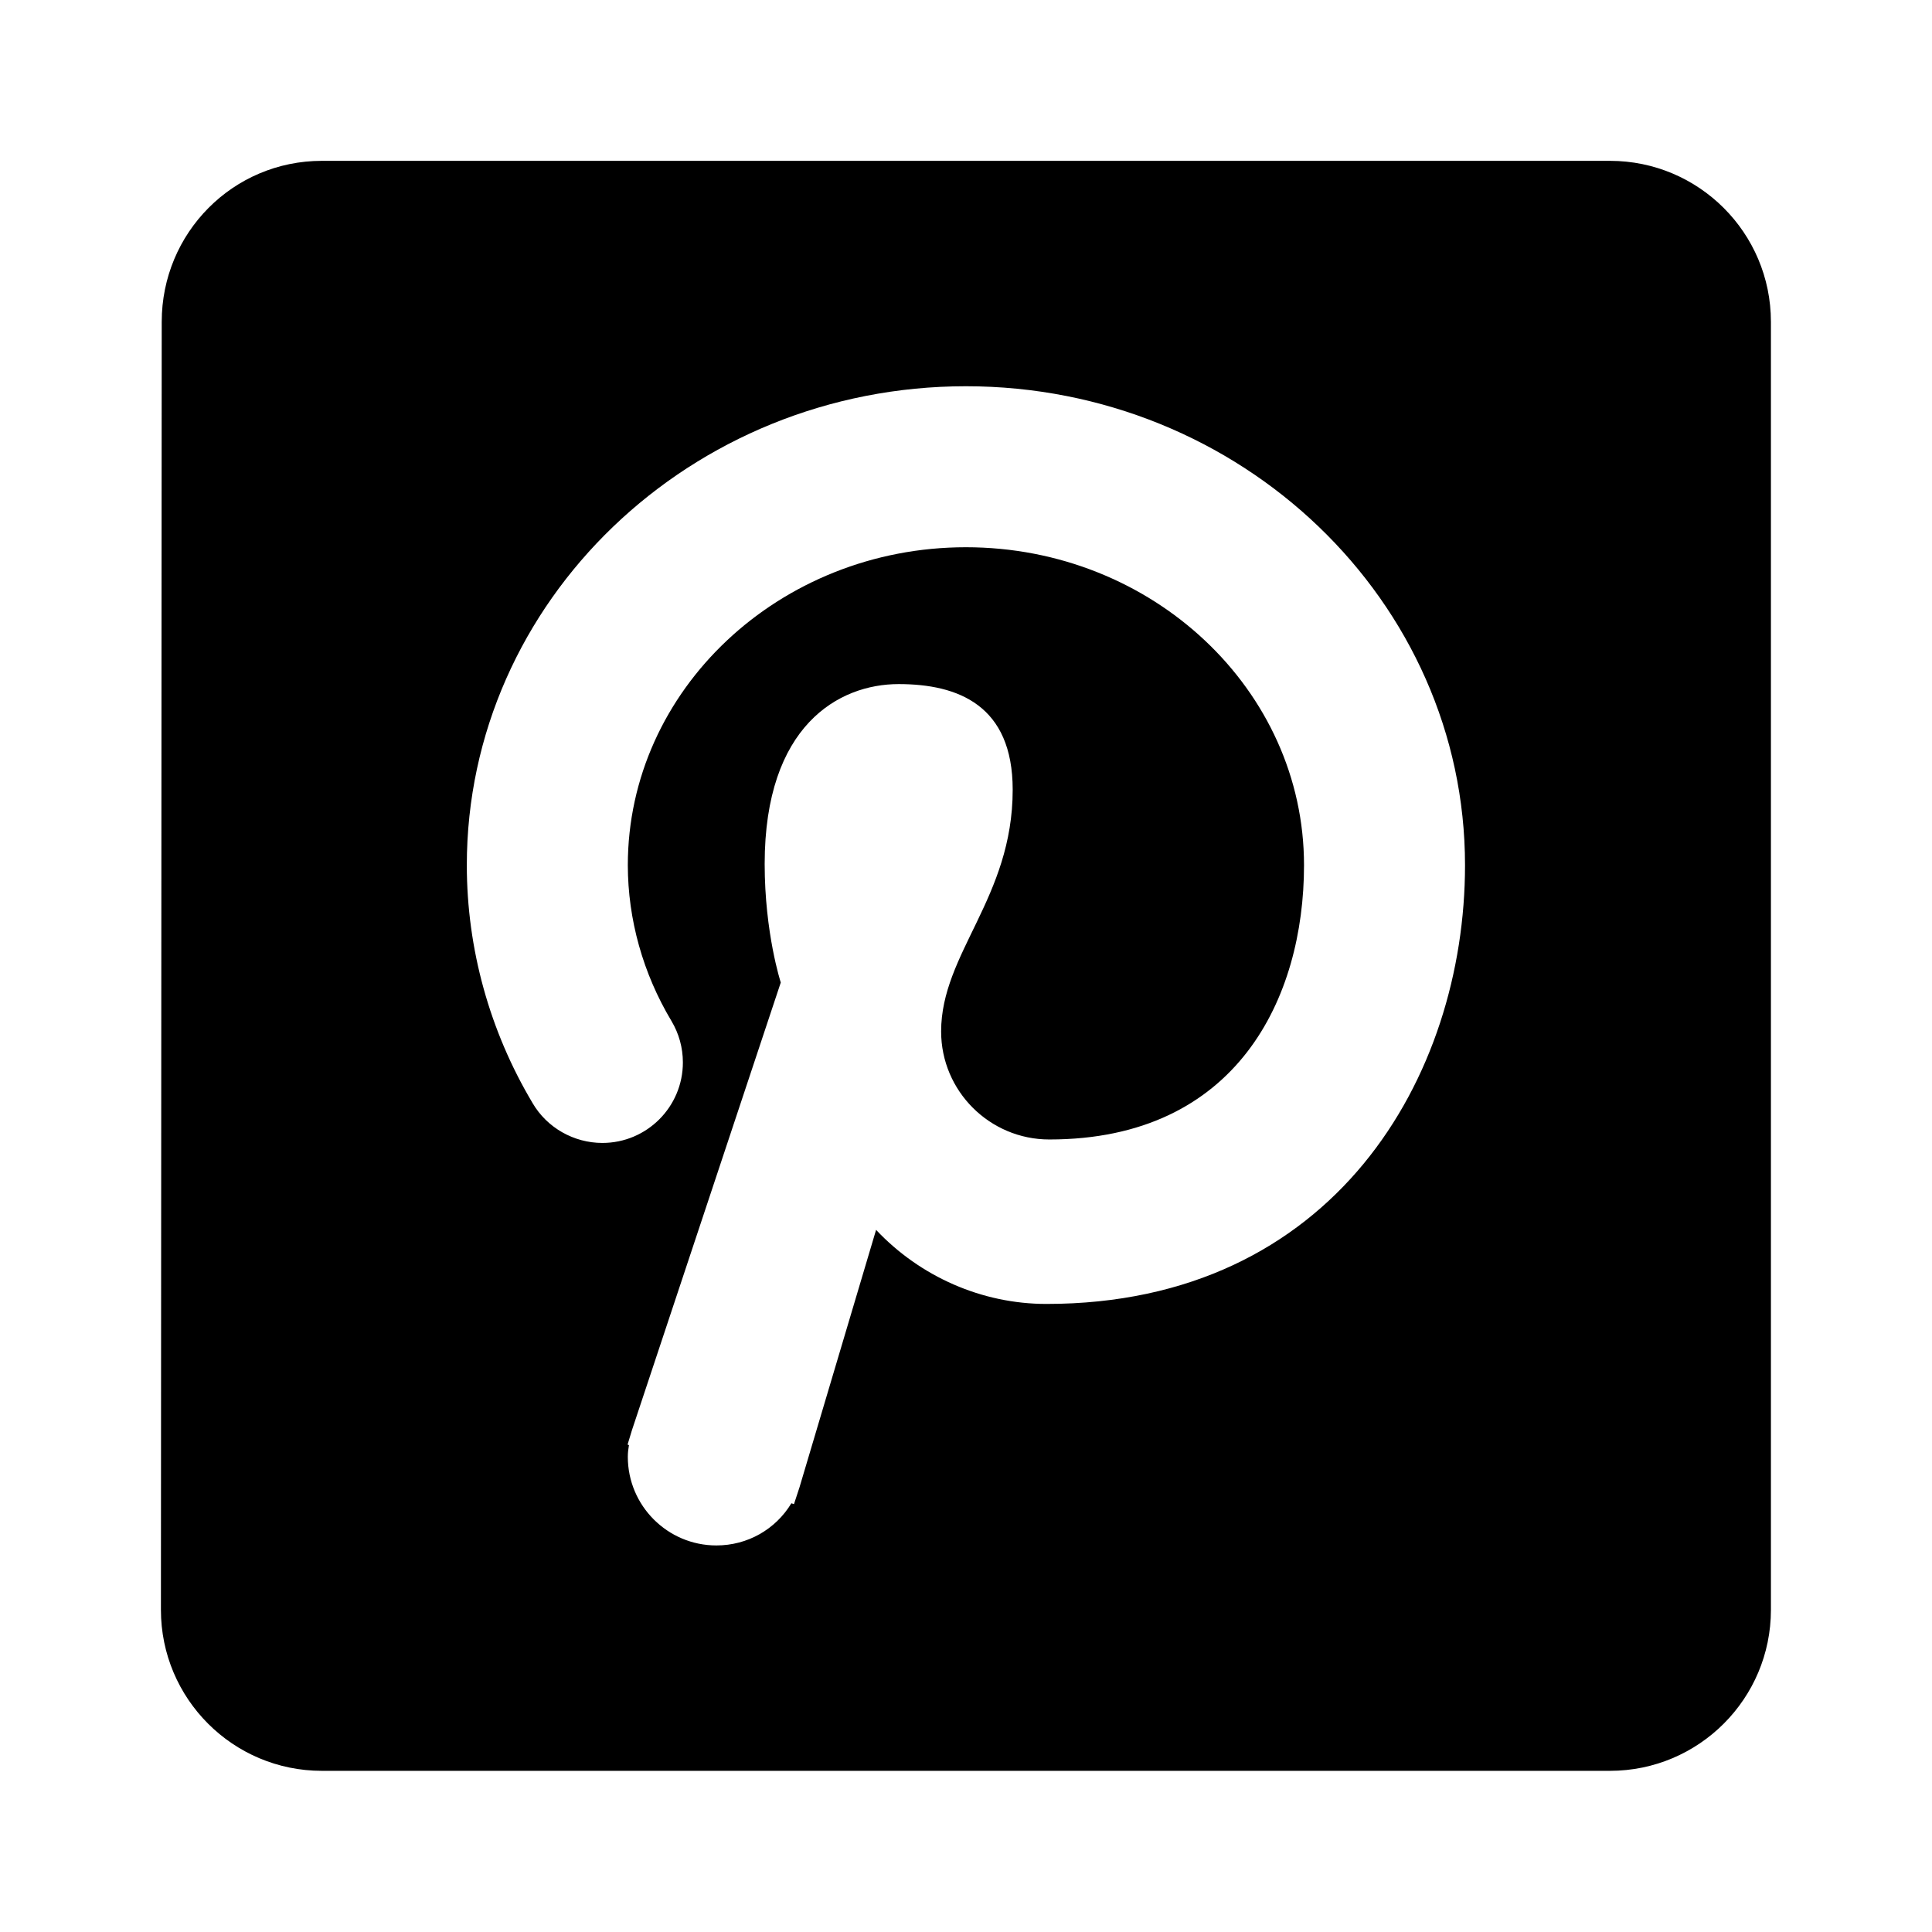
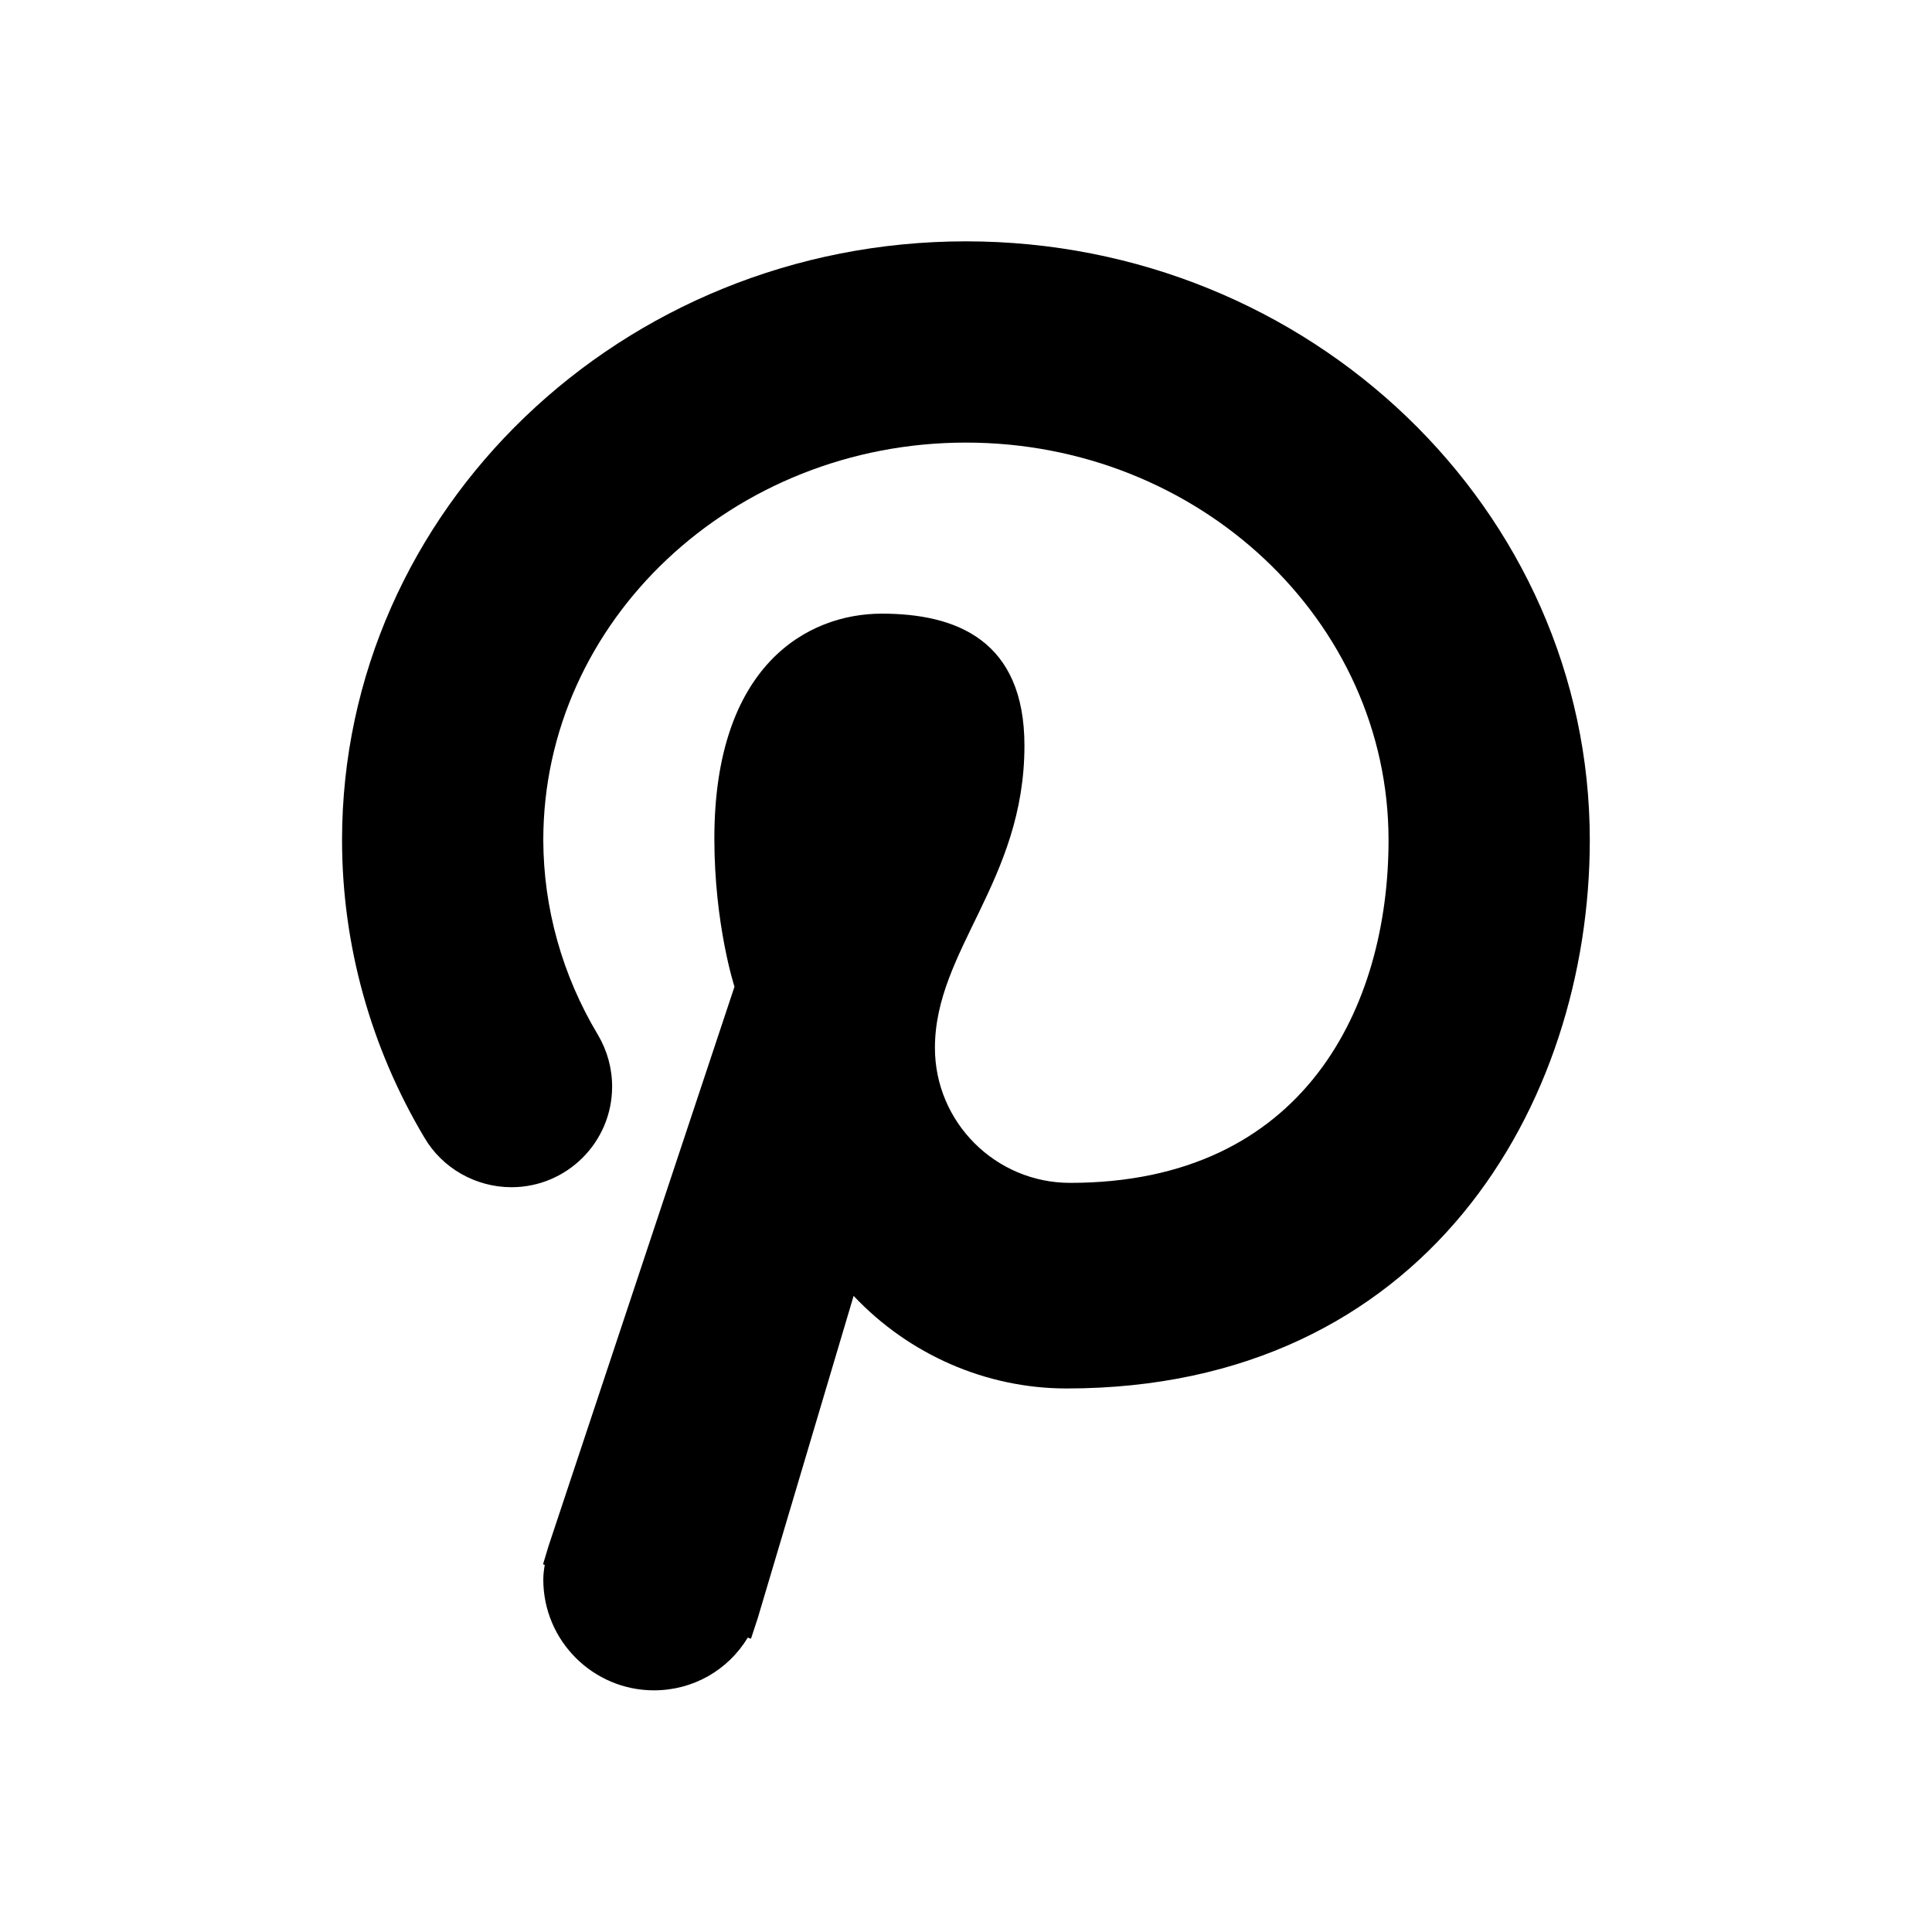
<svg xmlns="http://www.w3.org/2000/svg" version="1.1" baseProfile="full" width="24" height="24" viewBox="0 0 24.00 24.00" enable-background="new 0 0 24.00 24.00" xml:space="preserve">
-   <path fill="#000000" fill-opacity="1" stroke-width="0.2" stroke-linejoin="round" d="M 12.999,16.198C 12.197,16.198 11.431,15.859 10.883,15.278L 9.931,18.478L 9.863,18.685L 9.831,18.674C 9.635,18.998 9.287,19.198 8.899,19.198C 8.293,19.198 7.799,18.705 7.799,18.097C 7.799,18.046 7.805,17.998 7.813,17.952L 7.796,17.945L 7.85,17.767L 9.699,12.205C 9.699,12.205 9.499,11.592 9.499,10.732C 9.499,9.013 10.421,8.498 11.163,8.498C 11.905,8.498 12.58,8.763 12.58,9.81C 12.58,11.154 11.691,11.842 11.691,12.813C 11.691,13.553 12.294,14.155 13.035,14.155C 15.368,14.155 16.199,12.395 16.199,10.748C 16.199,8.57 14.315,6.798 11.999,6.798C 9.683,6.798 7.799,8.57 7.799,10.748C 7.8,11.422 7.987,12.092 8.341,12.683C 8.434,12.839 8.483,13.015 8.483,13.198C 8.483,13.75 8.035,14.198 7.483,14.198C 7.127,14.198 6.794,14.008 6.616,13.703C 6.082,12.807 5.799,11.785 5.799,10.748C 5.799,7.467 8.58,4.798 11.999,4.798C 15.418,4.798 18.199,7.467 18.199,10.748C 18.199,13.373 16.571,16.198 12.999,16.198 Z M 19.999,1.998L 3.999,1.998C 2.894,1.998 2.009,2.893 2.009,3.998L 1.999,19.998C 1.999,21.102 2.894,21.998 3.999,21.998L 19.999,21.998C 21.103,21.998 21.999,21.102 21.999,19.998L 21.999,3.998C 21.999,2.893 21.103,1.998 19.999,1.998 Z " />
+   <path fill="#000000" fill-opacity="1" stroke-width="0.2" stroke-linejoin="round" d="M 13.249,17.248C 12.247,17.248 11.289,16.825 10.604,16.098L 9.414,20.098L 9.329,20.357L 9.289,20.343C 9.044,20.748 8.609,20.998 8.124,20.998C 7.367,20.998 6.749,20.382 6.749,19.622C 6.749,19.558 6.757,19.498 6.767,19.441L 6.746,19.432L 6.813,19.209L 9.124,12.257C 9.124,12.257 8.874,11.491 8.874,10.416C 8.874,8.267 10.027,7.623 10.954,7.623C 11.882,7.623 12.726,7.955 12.726,9.263C 12.726,10.943 11.614,11.803 11.614,13.017C 11.614,13.942 12.368,14.694 13.293,14.694C 16.211,14.694 17.249,12.495 17.249,10.436C 17.249,7.713 14.894,5.498 11.999,5.498C 9.104,5.498 6.749,7.713 6.749,10.436C 6.751,11.278 6.984,12.116 7.427,12.854C 7.543,13.05 7.604,13.27 7.604,13.498C 7.604,14.188 7.043,14.748 6.354,14.748C 5.909,14.748 5.493,14.511 5.271,14.13C 4.603,13.009 4.249,11.732 4.249,10.436C 4.249,6.335 7.726,2.998 11.999,2.998C 16.273,2.998 19.749,6.335 19.749,10.436C 19.749,13.717 17.714,17.248 13.249,17.248 Z " />
</svg>
